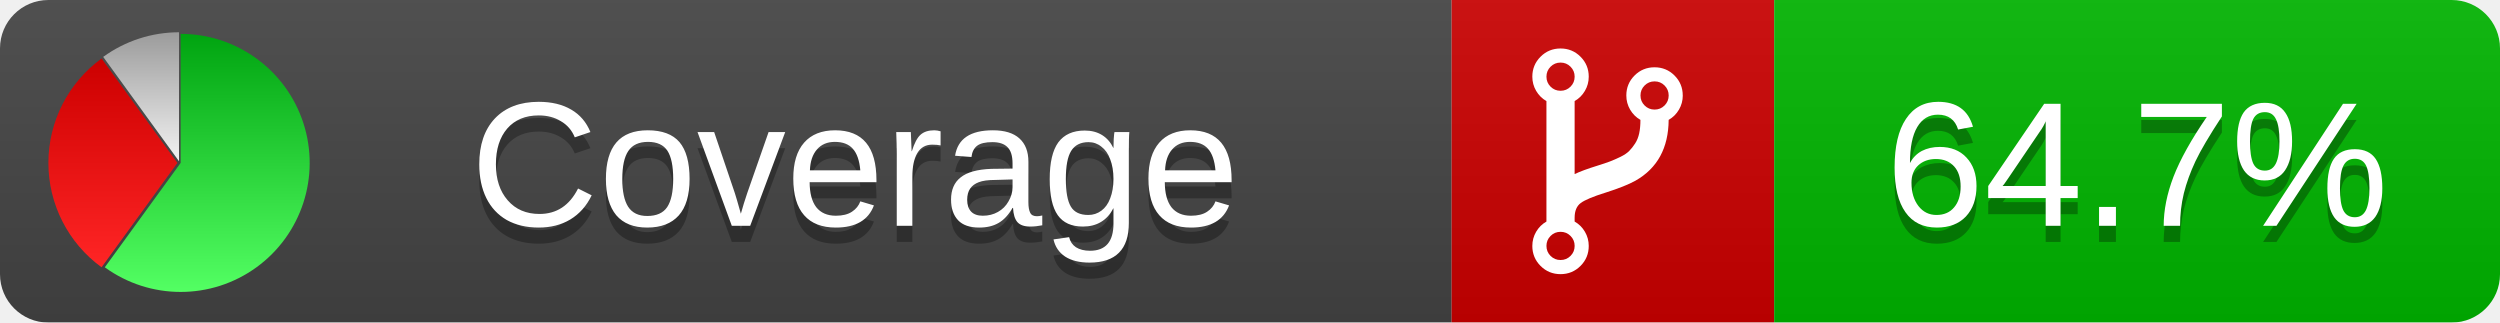
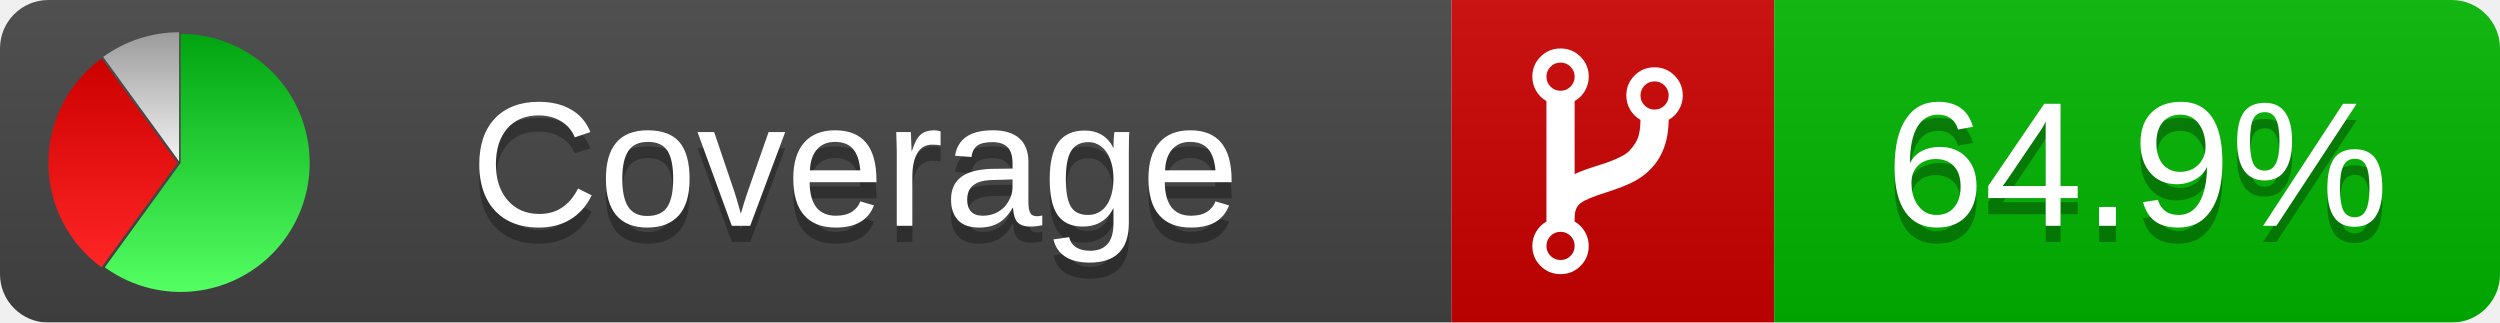
<svg xmlns="http://www.w3.org/2000/svg" xmlns:xlink="http://www.w3.org/1999/xlink" width="155" height="20">
  <style type="text/css">
          
            @keyframes fade1 {
                0% { visibility: visible; opacity: 1; }
               27% { visibility: visible; opacity: 1; }
               33% { visibility: hidden; opacity: 0; }
               60% { visibility: hidden; opacity: 0; }
               66% { visibility: hidden; opacity: 0; }
               93% { visibility: hidden; opacity: 0; }
              100% { visibility: visible; opacity: 1; }
            }
            @keyframes fade2 {
                0% { visibility: hidden; opacity: 0; }
               27% { visibility: hidden; opacity: 0; }
               33% { visibility: visible; opacity: 1; }
               60% { visibility: visible; opacity: 1; }
               66% { visibility: hidden; opacity: 0; }
               93% { visibility: hidden; opacity: 0; }
              100% { visibility: hidden; opacity: 0; }
            }
            @keyframes fade3 {
                0% { visibility: hidden; opacity: 0; }
               27% { visibility: hidden; opacity: 0; }
               33% { visibility: hidden; opacity: 0; }
               60% { visibility: hidden; opacity: 0; }
               66% { visibility: visible; opacity: 1; }
               93% { visibility: visible; opacity: 1; }
              100% { visibility: hidden; opacity: 0; }
            }
            .linecoverage {
                animation-duration: 15s;
                animation-name: fade1;
                animation-iteration-count: infinite;
            }
            .branchcoverage {
                animation-duration: 15s;
                animation-name: fade2;
                animation-iteration-count: infinite;
            }
            .methodcoverage {
                animation-duration: 15s;
                animation-name: fade3;
                animation-iteration-count: infinite;
            }
          
    </style>
  <defs>
    <linearGradient id="gradient" x2="0" y2="100%">
      <stop offset="0" stop-color="#bbb" stop-opacity=".1" />
      <stop offset="1" stop-opacity=".1" />
    </linearGradient>
    <linearGradient id="green" x2="0" y2="100%">
      <stop offset="0" stop-color="#00A410" />
      <stop offset="1" stop-color="#53FF63" />
    </linearGradient>
    <linearGradient id="red" x2="0" y2="100%">
      <stop offset="0" stop-color="#C00" />
      <stop offset="1" stop-color="#FF2525" />
    </linearGradient>
    <linearGradient id="gray" x2="0" y2="100%">
      <stop offset="0" stop-color="#9B9B9B" />
      <stop offset="1" stop-color="#F3F3F3" />
    </linearGradient>
    <mask id="mask">
      <rect width="155" height="20" rx="3" fill="#fff" />
    </mask>
    <g id="icon">
      <path style="fill:url(#green);" d="M205,202.5 l0,-200 a200,200 0 1,1 -117.558,361.803 z" />
      <path style="fill:url(#red);" d="M200,202.5 l-117.558,161.803 a200,200 0 0,1 0,-323.607 z" />
      <path style="fill:url(#gray);" d="M202.5,200 l-117.558,-161.803 a200,200 0 0,1 117.558,-38.196 z" />
    </g>
  </defs>
  <g mask="url(#mask)">
    <rect x="0" y="0" width="90" height="20" fill="#444" />
    <rect x="90" y="0" width="20" height="20" fill="#c00" />
    <rect x="110" y="0" width="45" height="20" fill="#00B600" />
    <rect x="0" y="0" width="155" height="20" fill="url(#gradient)" />
  </g>
  <g>
    <path class="" fill="#fff" d="m 97.628,15.247 q 0,-0.364 -0.255,-0.619 -0.255,-0.255 -0.619,-0.255 -0.364,0 -0.619,0.255 -0.255,0.255 -0.255,0.619 0,0.364 0.255,0.619 0.255,0.255 0.619,0.255 0.364,0 0.619,-0.255 0.255,-0.255 0.255,-0.619 z m 0,-10.493 q 0,-0.364 -0.255,-0.619 -0.255,-0.255 -0.619,-0.255 -0.364,0 -0.619,0.255 -0.255,0.255 -0.255,0.619 0,0.364 0.255,0.619 0.255,0.255 0.619,0.255 0.364,0 0.619,-0.255 0.255,-0.255 0.255,-0.619 z m 5.83,1.166 q 0,-0.364 -0.255,-0.619 -0.255,-0.255 -0.619,-0.255 -0.364,0 -0.619,0.255 -0.255,0.255 -0.255,0.619 0,0.364 0.255,0.619 0.255,0.255 0.619,0.255 0.364,0 0.619,-0.255 0.255,-0.255 0.255,-0.619 z m 0.874,0 q 0,0.474 -0.237,0.879 -0.237,0.405 -0.638,0.633 -0.018,2.614 -2.059,3.771 -0.619,0.346 -1.849,0.738 -1.166,0.364 -1.544,0.647 -0.378,0.282 -0.378,0.911 l 0,0.237 q 0.401,0.228 0.638,0.633 0.237,0.405 0.237,0.879 0,0.729 -0.51,1.239 -0.51,0.51 -1.239,0.51 -0.729,0 -1.239,-0.51 -0.51,-0.51 -0.51,-1.239 0,-0.474 0.237,-0.879 0.237,-0.405 0.638,-0.633 l 0,-7.469 q -0.401,-0.228 -0.638,-0.633 -0.237,-0.405 -0.237,-0.879 0,-0.729 0.51,-1.239 0.51,-0.51 1.239,-0.51 0.729,0 1.239,0.51 0.51,0.51 0.51,1.239 0,0.474 -0.237,0.879 -0.237,0.405 -0.638,0.633 l 0,4.527 q 0.492,-0.237 1.403,-0.519 0.501,-0.155 0.797,-0.269 0.296,-0.114 0.642,-0.282 0.346,-0.169 0.537,-0.36 0.191,-0.191 0.369,-0.465 0.178,-0.273 0.255,-0.633 0.077,-0.36 0.077,-0.833 -0.401,-0.228 -0.638,-0.633 -0.237,-0.405 -0.237,-0.879 0,-0.729 0.51,-1.239 0.51,-0.51 1.239,-0.51 0.729,0 1.239,0.51 0.51,0.51 0.51,1.239 z" />
  </g>
  <g fill="#fff" text-anchor="middle" font-family="Verdana,Arial,Geneva,sans-serif" font-size="11">
    <a xlink:href="https://github.com/danielpalme/ReportGenerator" target="_top">
      <use xlink:href="#icon" transform="translate(3,2) scale(.04)" />
    </a>
    <text x="53" y="15" fill="#010101" fill-opacity=".3">Coverage</text>
    <text x="53" y="14" fill="#fff">Coverage</text>
-     <text class="" x="132.5" y="15" fill="#010101" fill-opacity=".3">64.7%</text>
-     <text class="" x="132.5" y="14">64.7%</text>
+     <text class="" x="132.5" y="15" fill="#010101" fill-opacity=".3">64.9%</text>
+     <text class="" x="132.5" y="14">64.9%</text>
  </g>
  <g>
    <rect class="" x="90" y="0" width="65" height="20" fill-opacity="0" />
  </g>
</svg>
